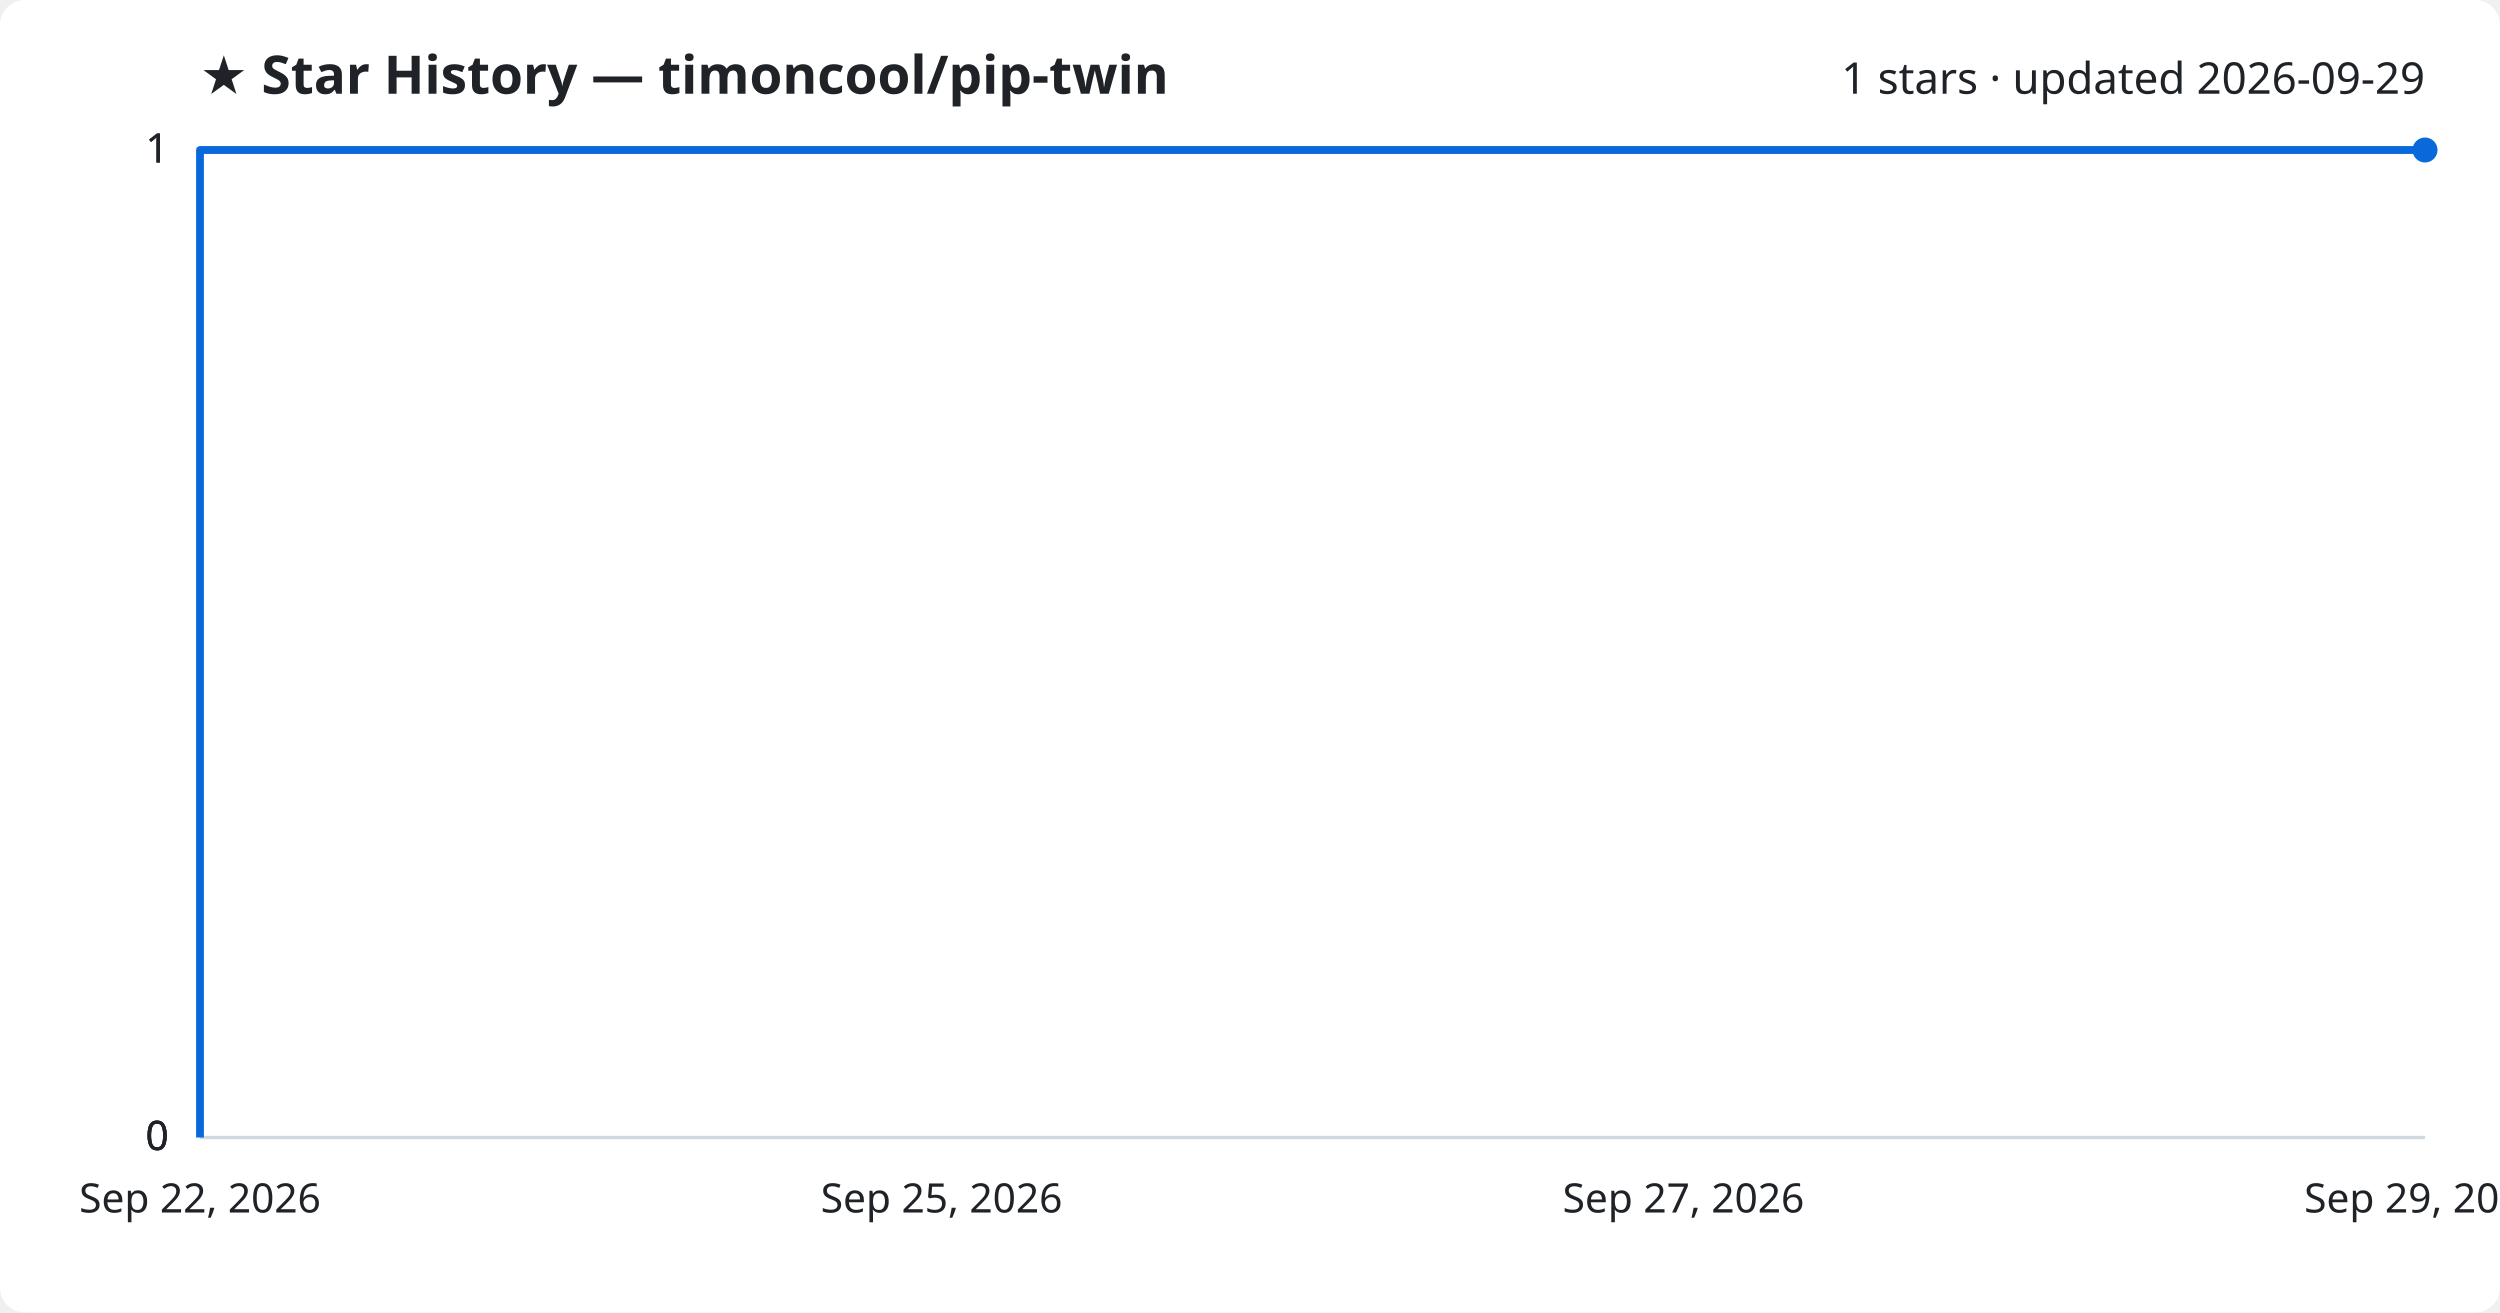
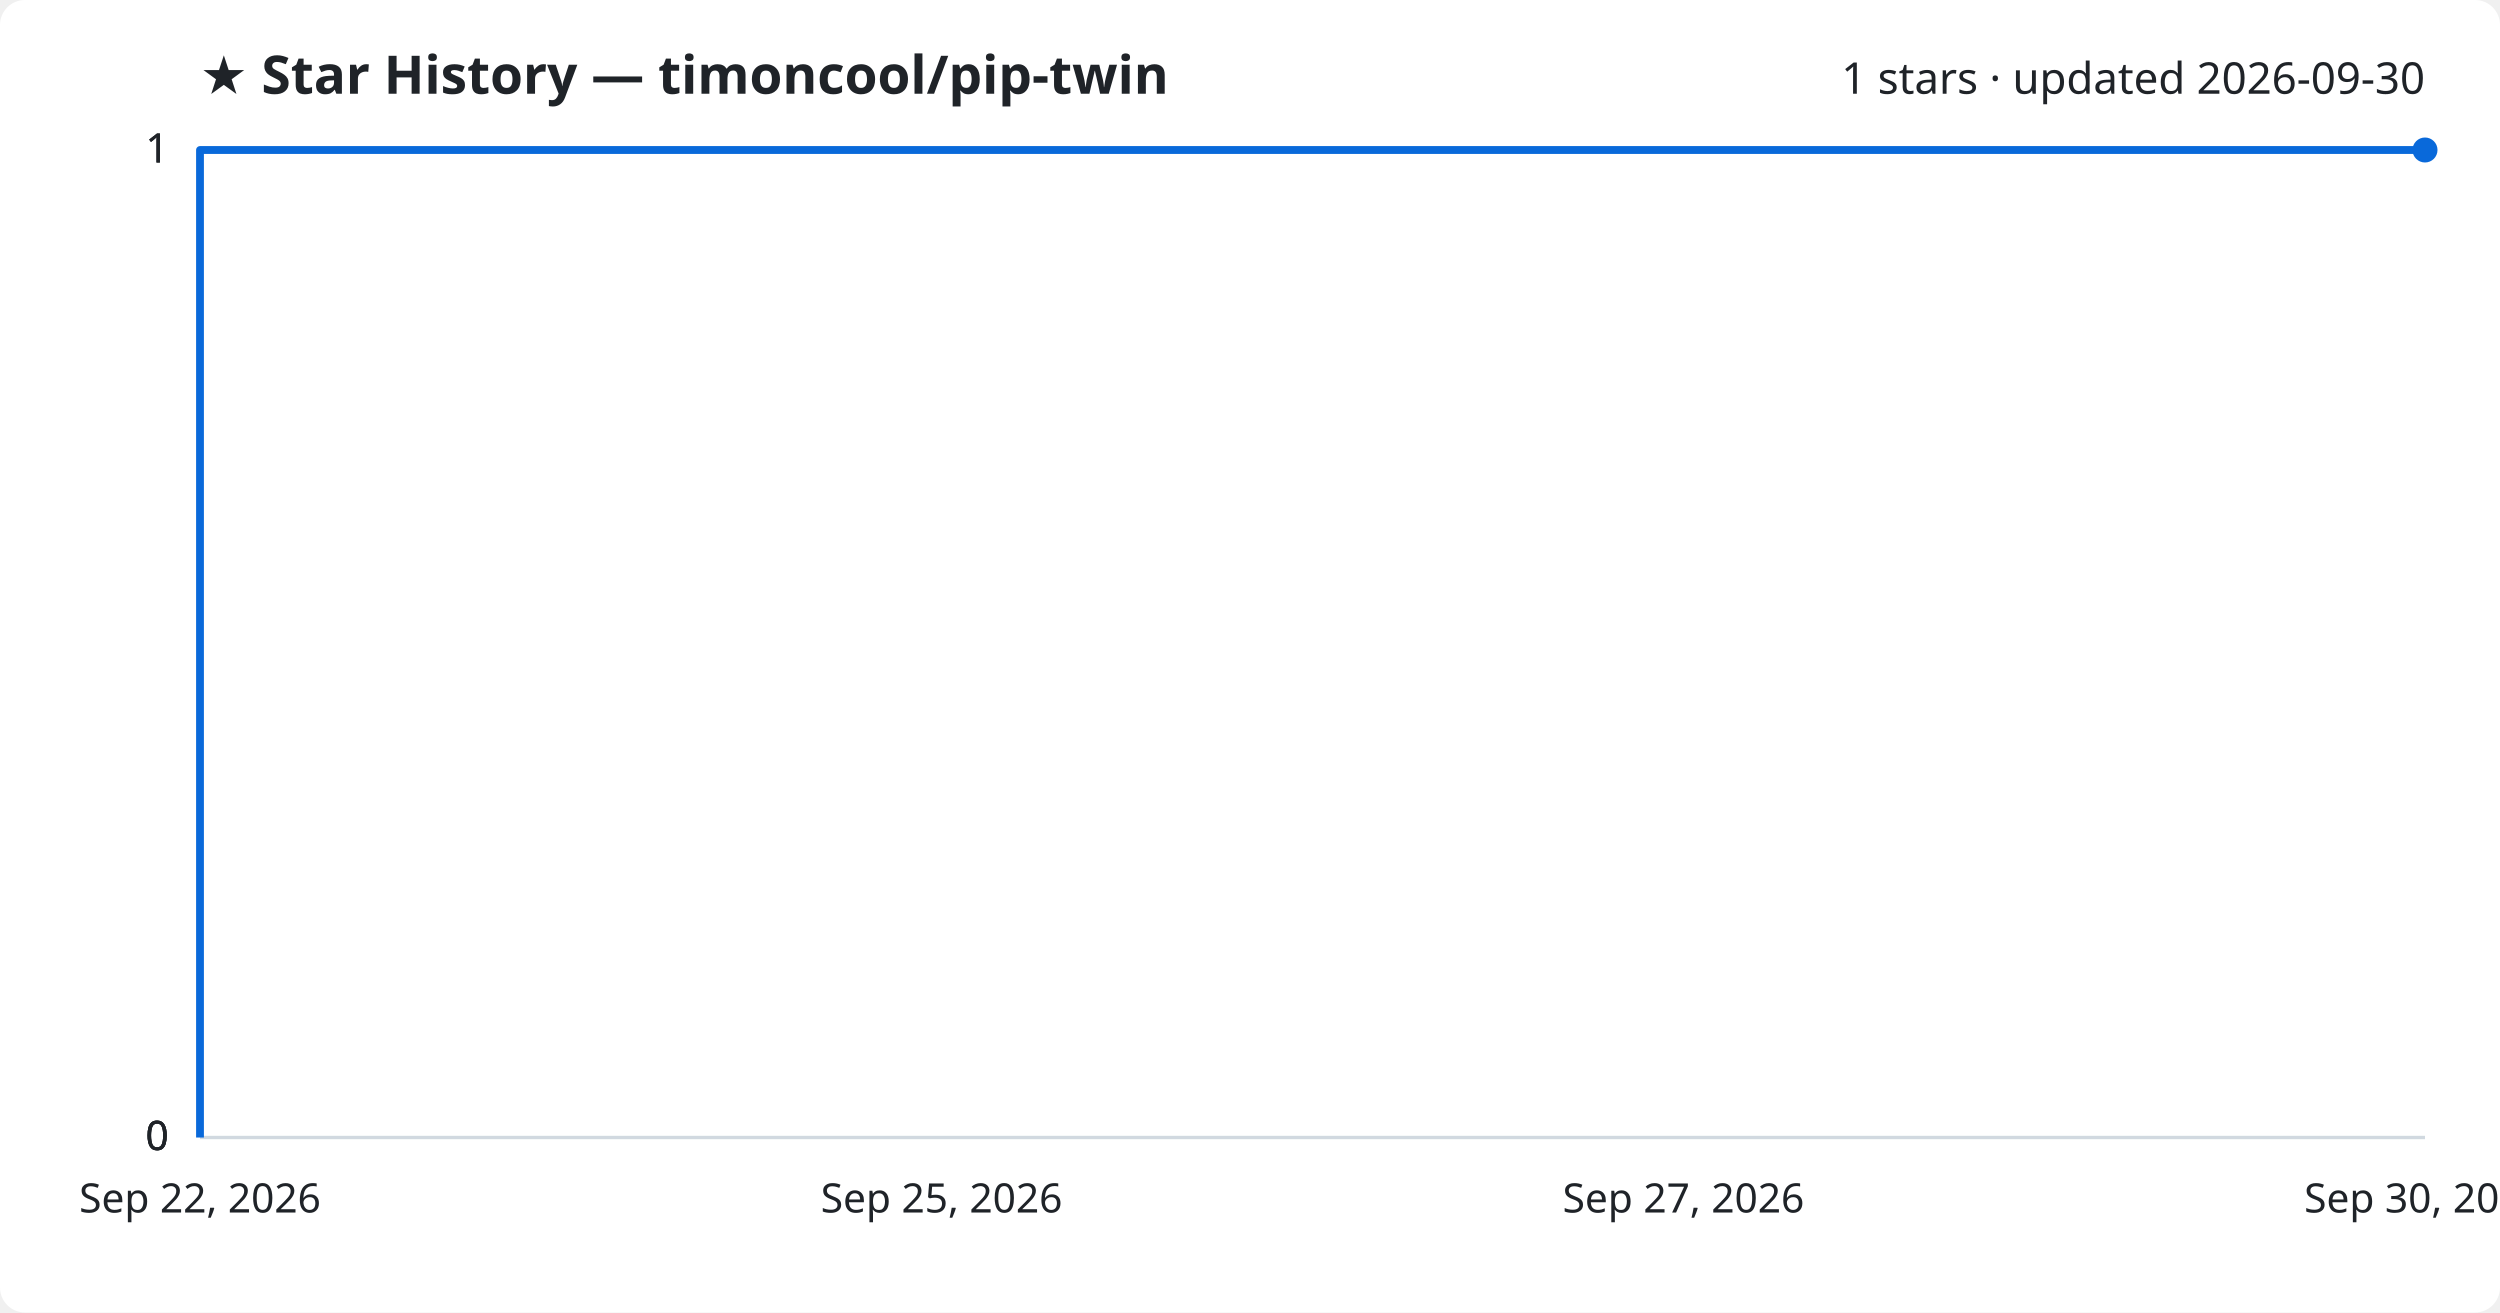
<svg xmlns="http://www.w3.org/2000/svg" viewBox="0 0 800 420" font-family="Segoe UI, sans-serif">
  <rect width="800" height="420" fill="#ffffff" rx="8" />
  <text x="64" y="30" fill="#1f2328" font-size="17" font-weight="700">★ Star History — timoncool/pip-twin</text>
-   <text x="776" y="30" fill="#1f2328" font-size="14" text-anchor="end">1 stars · updated 2026-09-29</text>
+   <text x="776" y="30" fill="#1f2328" font-size="14" text-anchor="end">1 stars · updated 2026-09-30</text>
  <line x1="64" y1="364.0" x2="776" y2="364.0" stroke="#d1d9e0" stroke-width="1" />
  <text x="54" y="368.0" fill="#1f2328" font-size="13" text-anchor="end">0</text>
  <line x1="64" y1="364.0" x2="776" y2="364.0" stroke="#d1d9e0" stroke-width="1" />
  <text x="54" y="368.0" fill="#1f2328" font-size="13" text-anchor="end">0</text>
  <line x1="64" y1="364.0" x2="776" y2="364.0" stroke="#d1d9e0" stroke-width="1" />
  <text x="54" y="368.0" fill="#1f2328" font-size="13" text-anchor="end">0</text>
  <line x1="64" y1="48.0" x2="776" y2="48.0" stroke="#d1d9e0" stroke-width="1" />
  <text x="54" y="52.0" fill="#1f2328" font-size="13" text-anchor="end">1</text>
  <line x1="64" y1="48.0" x2="776" y2="48.0" stroke="#d1d9e0" stroke-width="1" />
  <text x="54" y="52.0" fill="#1f2328" font-size="13" text-anchor="end">1</text>
  <path d="M64.0,364.0 L64.0,48.0 L776.0,48.0" fill="none" stroke="#0969da" stroke-width="2.5" stroke-linejoin="round" />
  <circle cx="776.0" cy="48.0" r="4" fill="#0969da" />
  <text x="64.0" y="388" fill="#1f2328" font-size="13" text-anchor="middle">Sep 22, 2026</text>
  <text x="301.3" y="388" fill="#1f2328" font-size="13" text-anchor="middle">Sep 25, 2026</text>
  <text x="538.7" y="388" fill="#1f2328" font-size="13" text-anchor="middle">Sep 27, 2026</text>
-   <text x="776.0" y="388" fill="#1f2328" font-size="13" text-anchor="middle">Sep 29, 2026</text>
+   <text x="776.0" y="388" fill="#1f2328" font-size="13" text-anchor="middle">Sep 30, 2026</text>
</svg>
